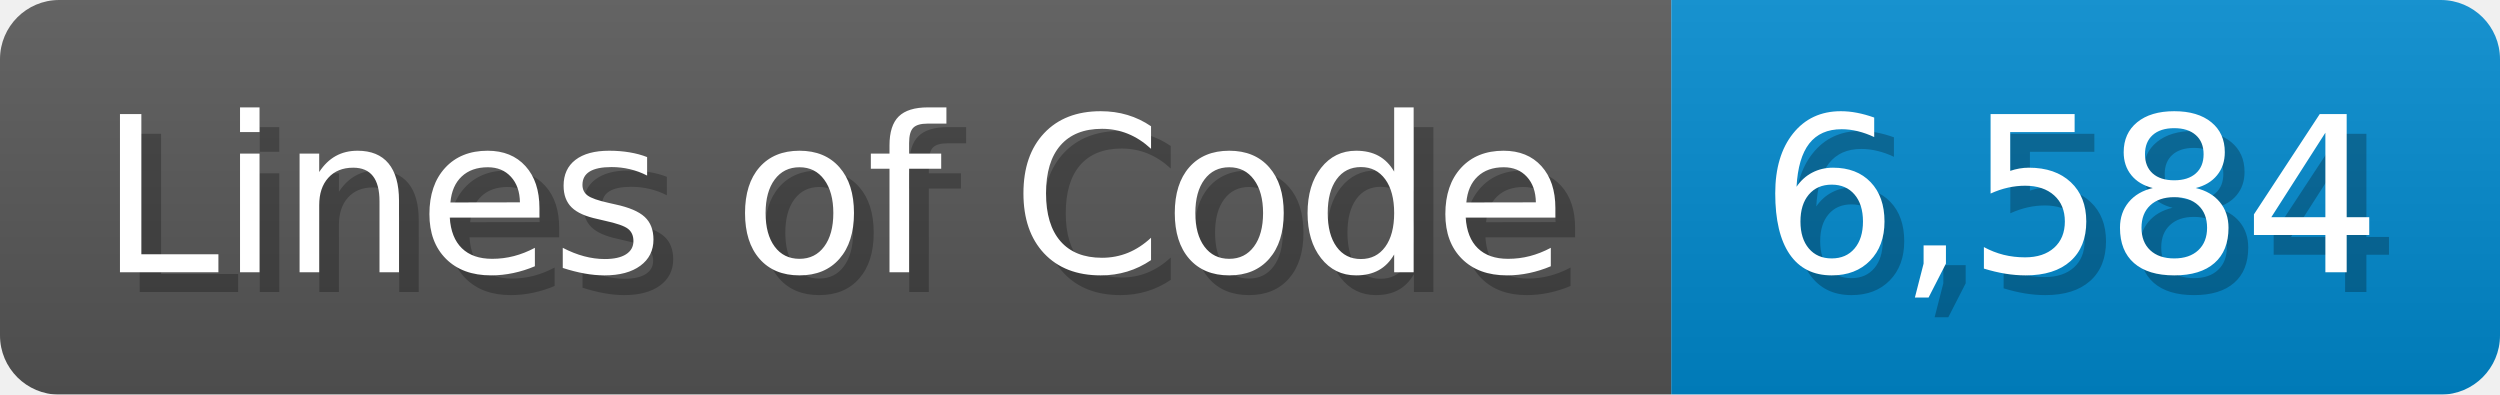
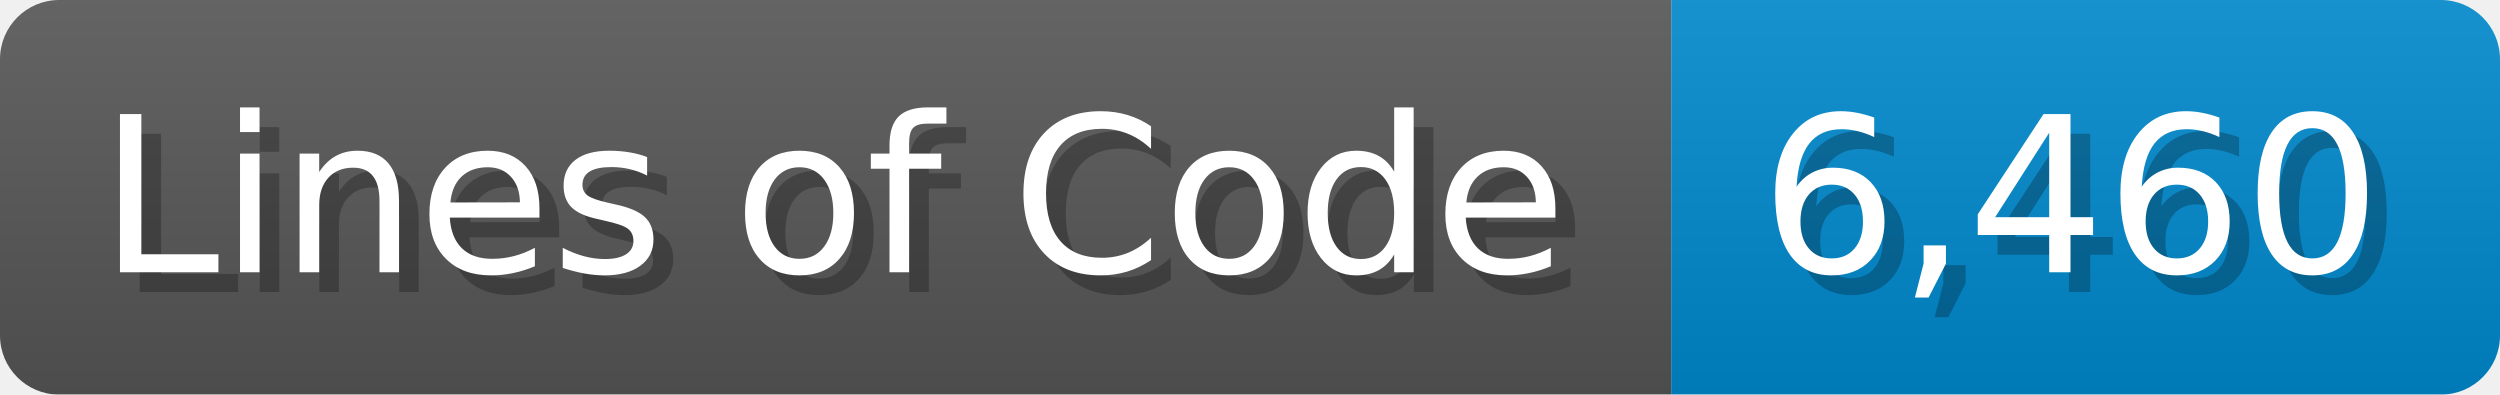
<svg xmlns="http://www.w3.org/2000/svg" width="126.7" height="20" viewBox="0 0 1267 200">
  <linearGradient id="a" x2="0" y2="100%">
    <stop offset="0" stop-opacity=".1" stop-color="#EEE" />
    <stop offset="1" stop-opacity=".1" />
  </linearGradient>
  <mask id="m">
    <rect width="1267" height="200" rx="30" fill="#FFF" />
  </mask>
  <g mask="url(#m)">
    <rect width="847" height="200" fill="#555" />
    <rect width="420" height="200" fill="#08C" x="847" />
    <rect width="1267" height="200" fill="url(#a)" />
  </g>
  <g fill="#fff" text-anchor="start" font-family="Verdana,DejaVu Sans,sans-serif" font-size="110">
    <text x="60" y="148" textLength="747" fill="#000" opacity="0.25">Lines of Code</text>
    <text x="50" y="138" textLength="747">Lines of Code</text>
-     <text x="902" y="148" textLength="320" fill="#000" opacity="0.25">6,584</text>
-     <text x="892" y="138" textLength="320">6,584</text>
+     <text x="902" y="148" textLength="320" fill="#000" opacity="0.25">6,460</text>
+     <text x="892" y="138" textLength="320">6,460</text>
  </g>
</svg>
